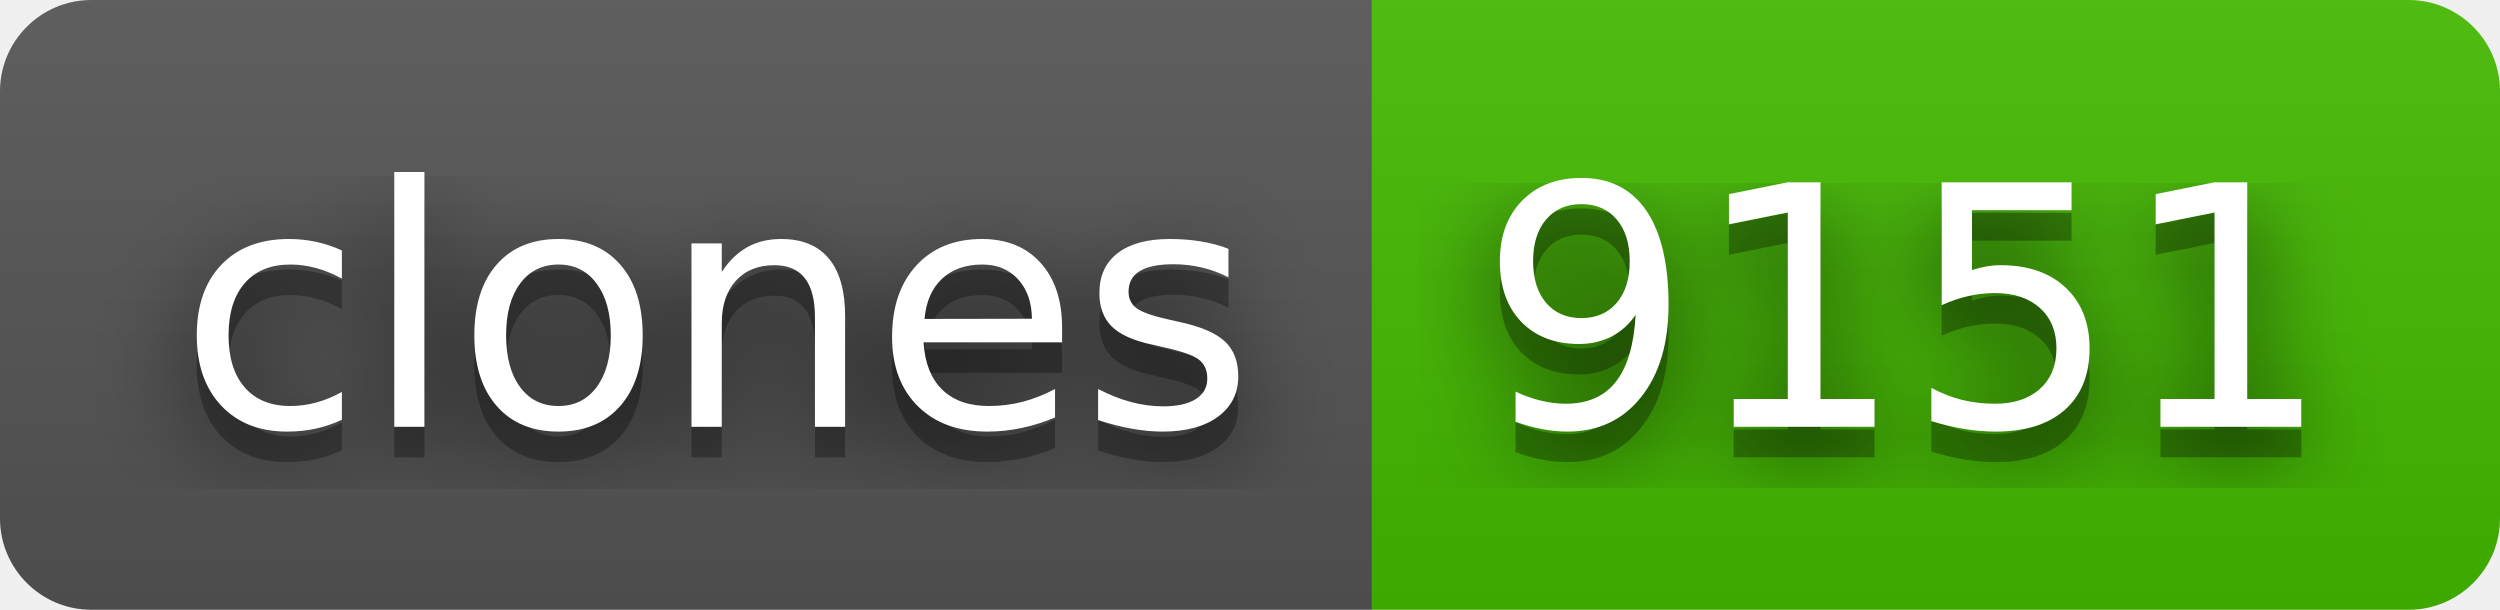
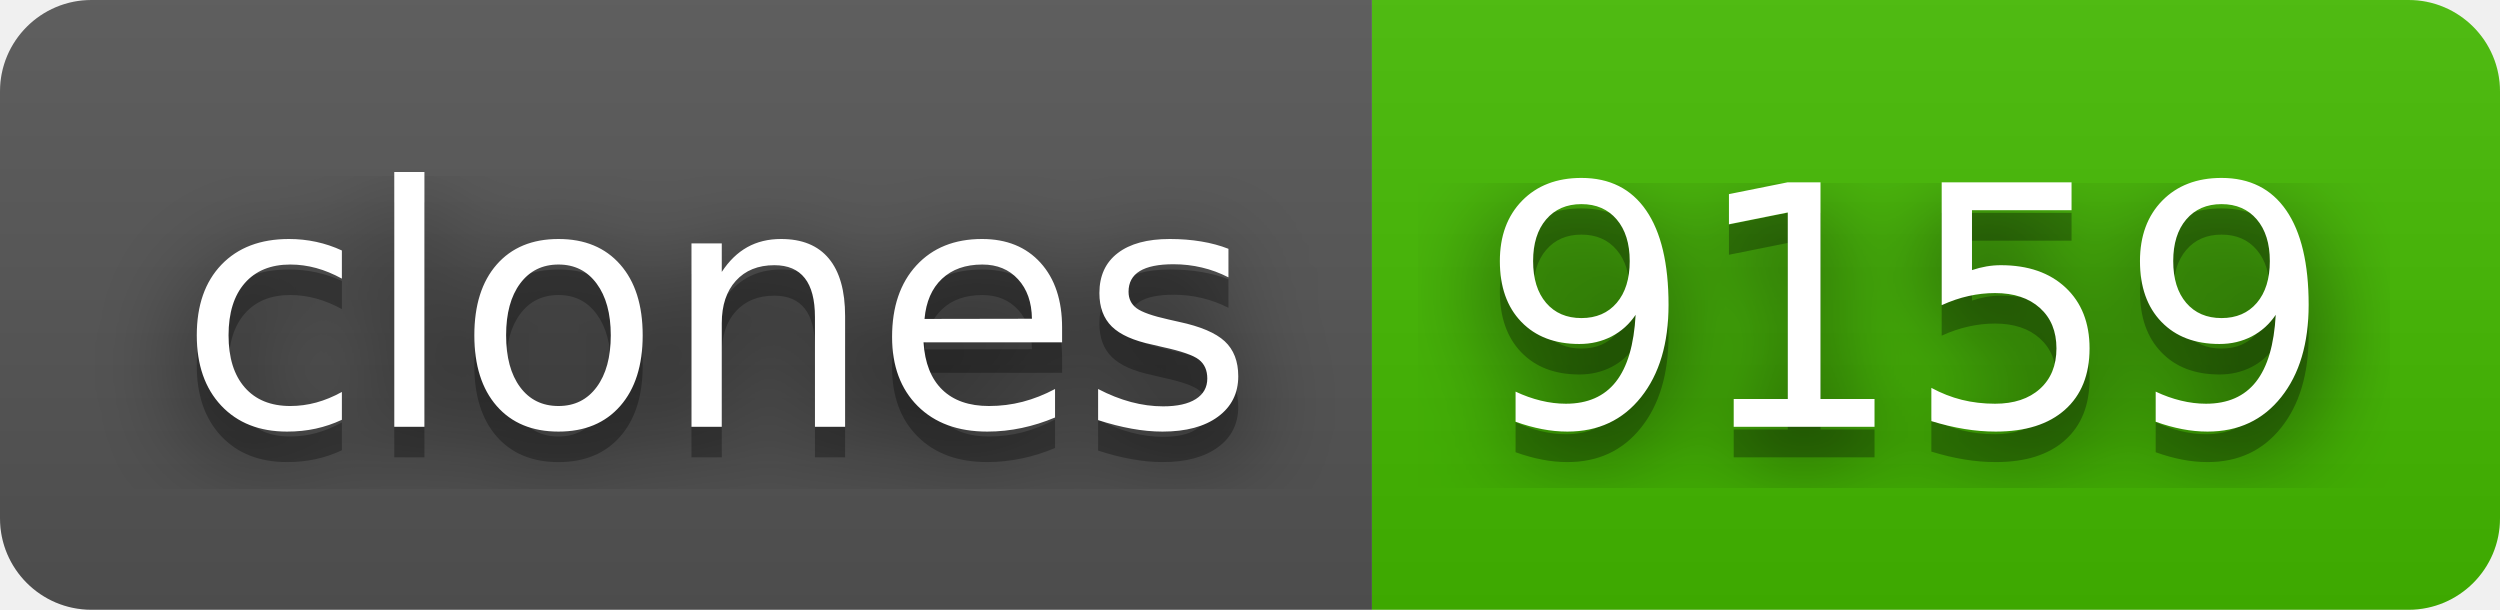
- <svg xmlns="http://www.w3.org/2000/svg" width="82" height="20" role="img" aria-label="clones: 9151">
+ <svg xmlns="http://www.w3.org/2000/svg" width="82" height="20" role="img" aria-label="clones: 9159">
  <filter id="blur">
    <feGaussianBlur stdDeviation="16" />
  </filter>
  <linearGradient id="s" x2="0" y2="100%">
    <stop offset="0" stop-color="#bbb" stop-opacity=".1" />
    <stop offset="1" stop-opacity=".1" />
  </linearGradient>
  <clipPath id="r">
    <rect width="82" height="20" rx="3" />
  </clipPath>
  <g clip-path="url(#r)">
    <rect width="45" height="20" fill="#555" />
    <rect x="45" width="37" height="20" fill="#4b0" />
    <rect width="82" height="20" fill="url(#s)" />
  </g>
  <g fill="#fff" text-anchor="middle" font-family="Verdana,Geneva,DejaVu Sans,sans-serif" text-rendering="geometricPrecision" font-size="110">
    <g transform="scale(.1)">
      <g aria-hidden="true" fill="#010101">
        <text x="235" y="150" fill-opacity=".8" filter="url(#blur)" textLength="350">clones</text>
        <text x="235" y="150" fill-opacity=".3" textLength="350">clones</text>
      </g>
      <text x="235" y="140" textLength="350">clones</text>
    </g>
    <g transform="scale(.1)">
      <g aria-hidden="true" fill="#010101">
-         <text x="625" y="150" fill-opacity=".8" filter="url(#blur)" textLength="270">9151</text>
-         <text x="625" y="150" fill-opacity=".3" textLength="270">9151</text>
+         <text x="625" y="150" fill-opacity=".8" filter="url(#blur)" textLength="270">9159</text>
+         <text x="625" y="150" fill-opacity=".3" textLength="270">9159</text>
      </g>
-       <text x="625" y="140" textLength="270">9151</text>
+       <text x="625" y="140" textLength="270">9159</text>
    </g>
  </g>
</svg>
